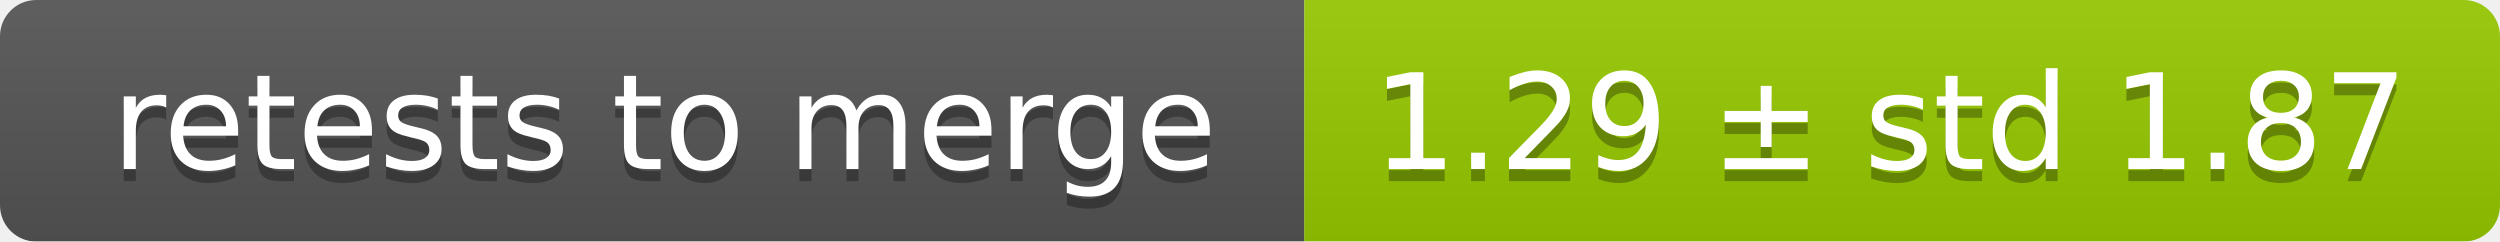
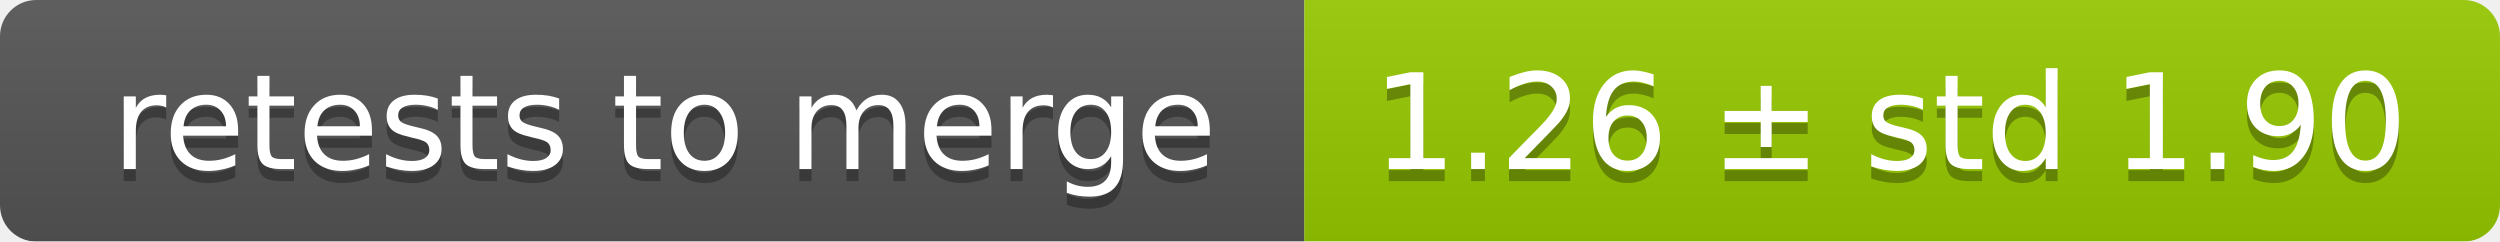
<svg xmlns="http://www.w3.org/2000/svg" width="207" height="20">
  <linearGradient id="smooth" x2="0" y2="100%">
    <stop offset="0" stop-color="#bbb" stop-opacity=".1" />
    <stop offset="1" stop-opacity=".1" />
  </linearGradient>
  <mask id="round">
    <rect width="207" height="20" rx="3" fill="#fff" />
  </mask>
  <g mask="url(#round)">
    <rect width="108" height="20" fill="#555" />
    <rect x="108" width="99" height="20" fill="#97ca00" />
    <rect width="207" height="20" fill="url(#smooth)" />
  </g>
  <g fill="#fff" text-anchor="middle" font-family="DejaVu Sans,Verdana,Geneva,sans-serif" font-size="11">
    <text x="55" y="15" fill="#010101" fill-opacity=".3">retests to merge</text>
    <text x="55" y="14">retests to merge</text>
-     <text x="156.5" y="15" fill="#010101" fill-opacity=".3">1.29 ± std 1.87</text>
-     <text x="156.5" y="14">1.29 ± std 1.87</text>
+     <text x="156.5" y="15" fill="#010101" fill-opacity=".3">1.26 ± std 1.90</text>
+     <text x="156.5" y="14">1.26 ± std 1.90</text>
  </g>
</svg>
